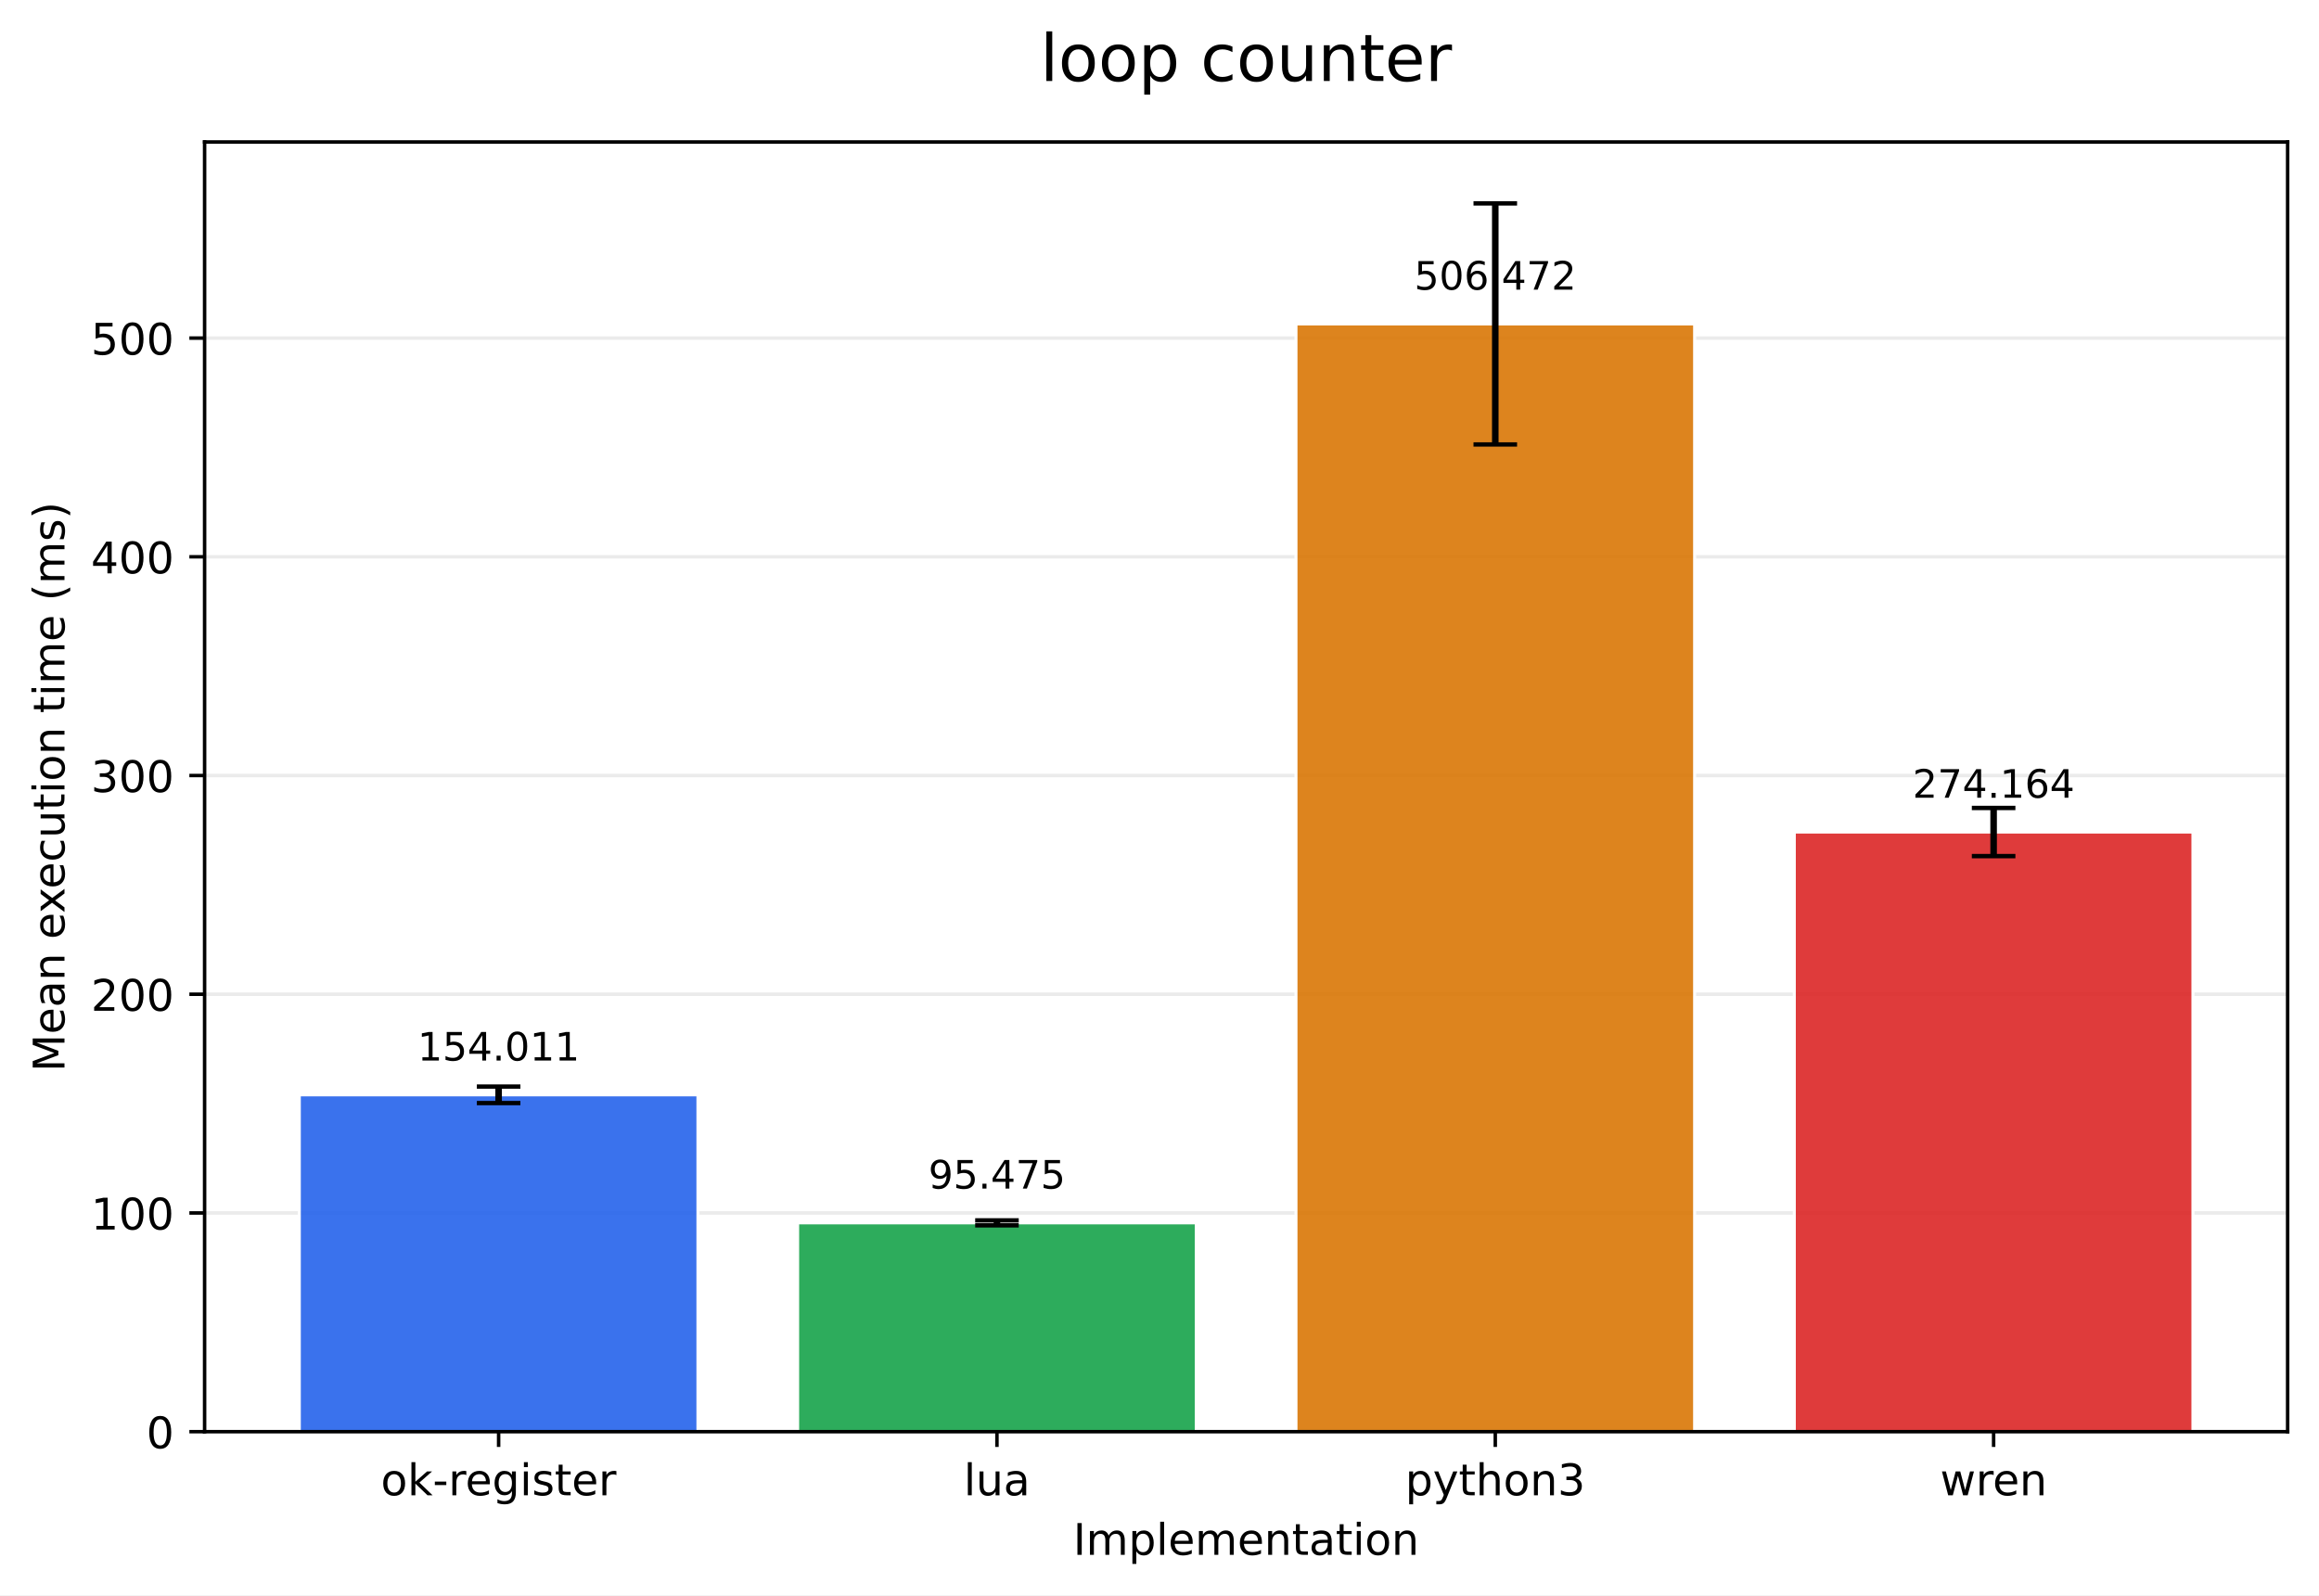
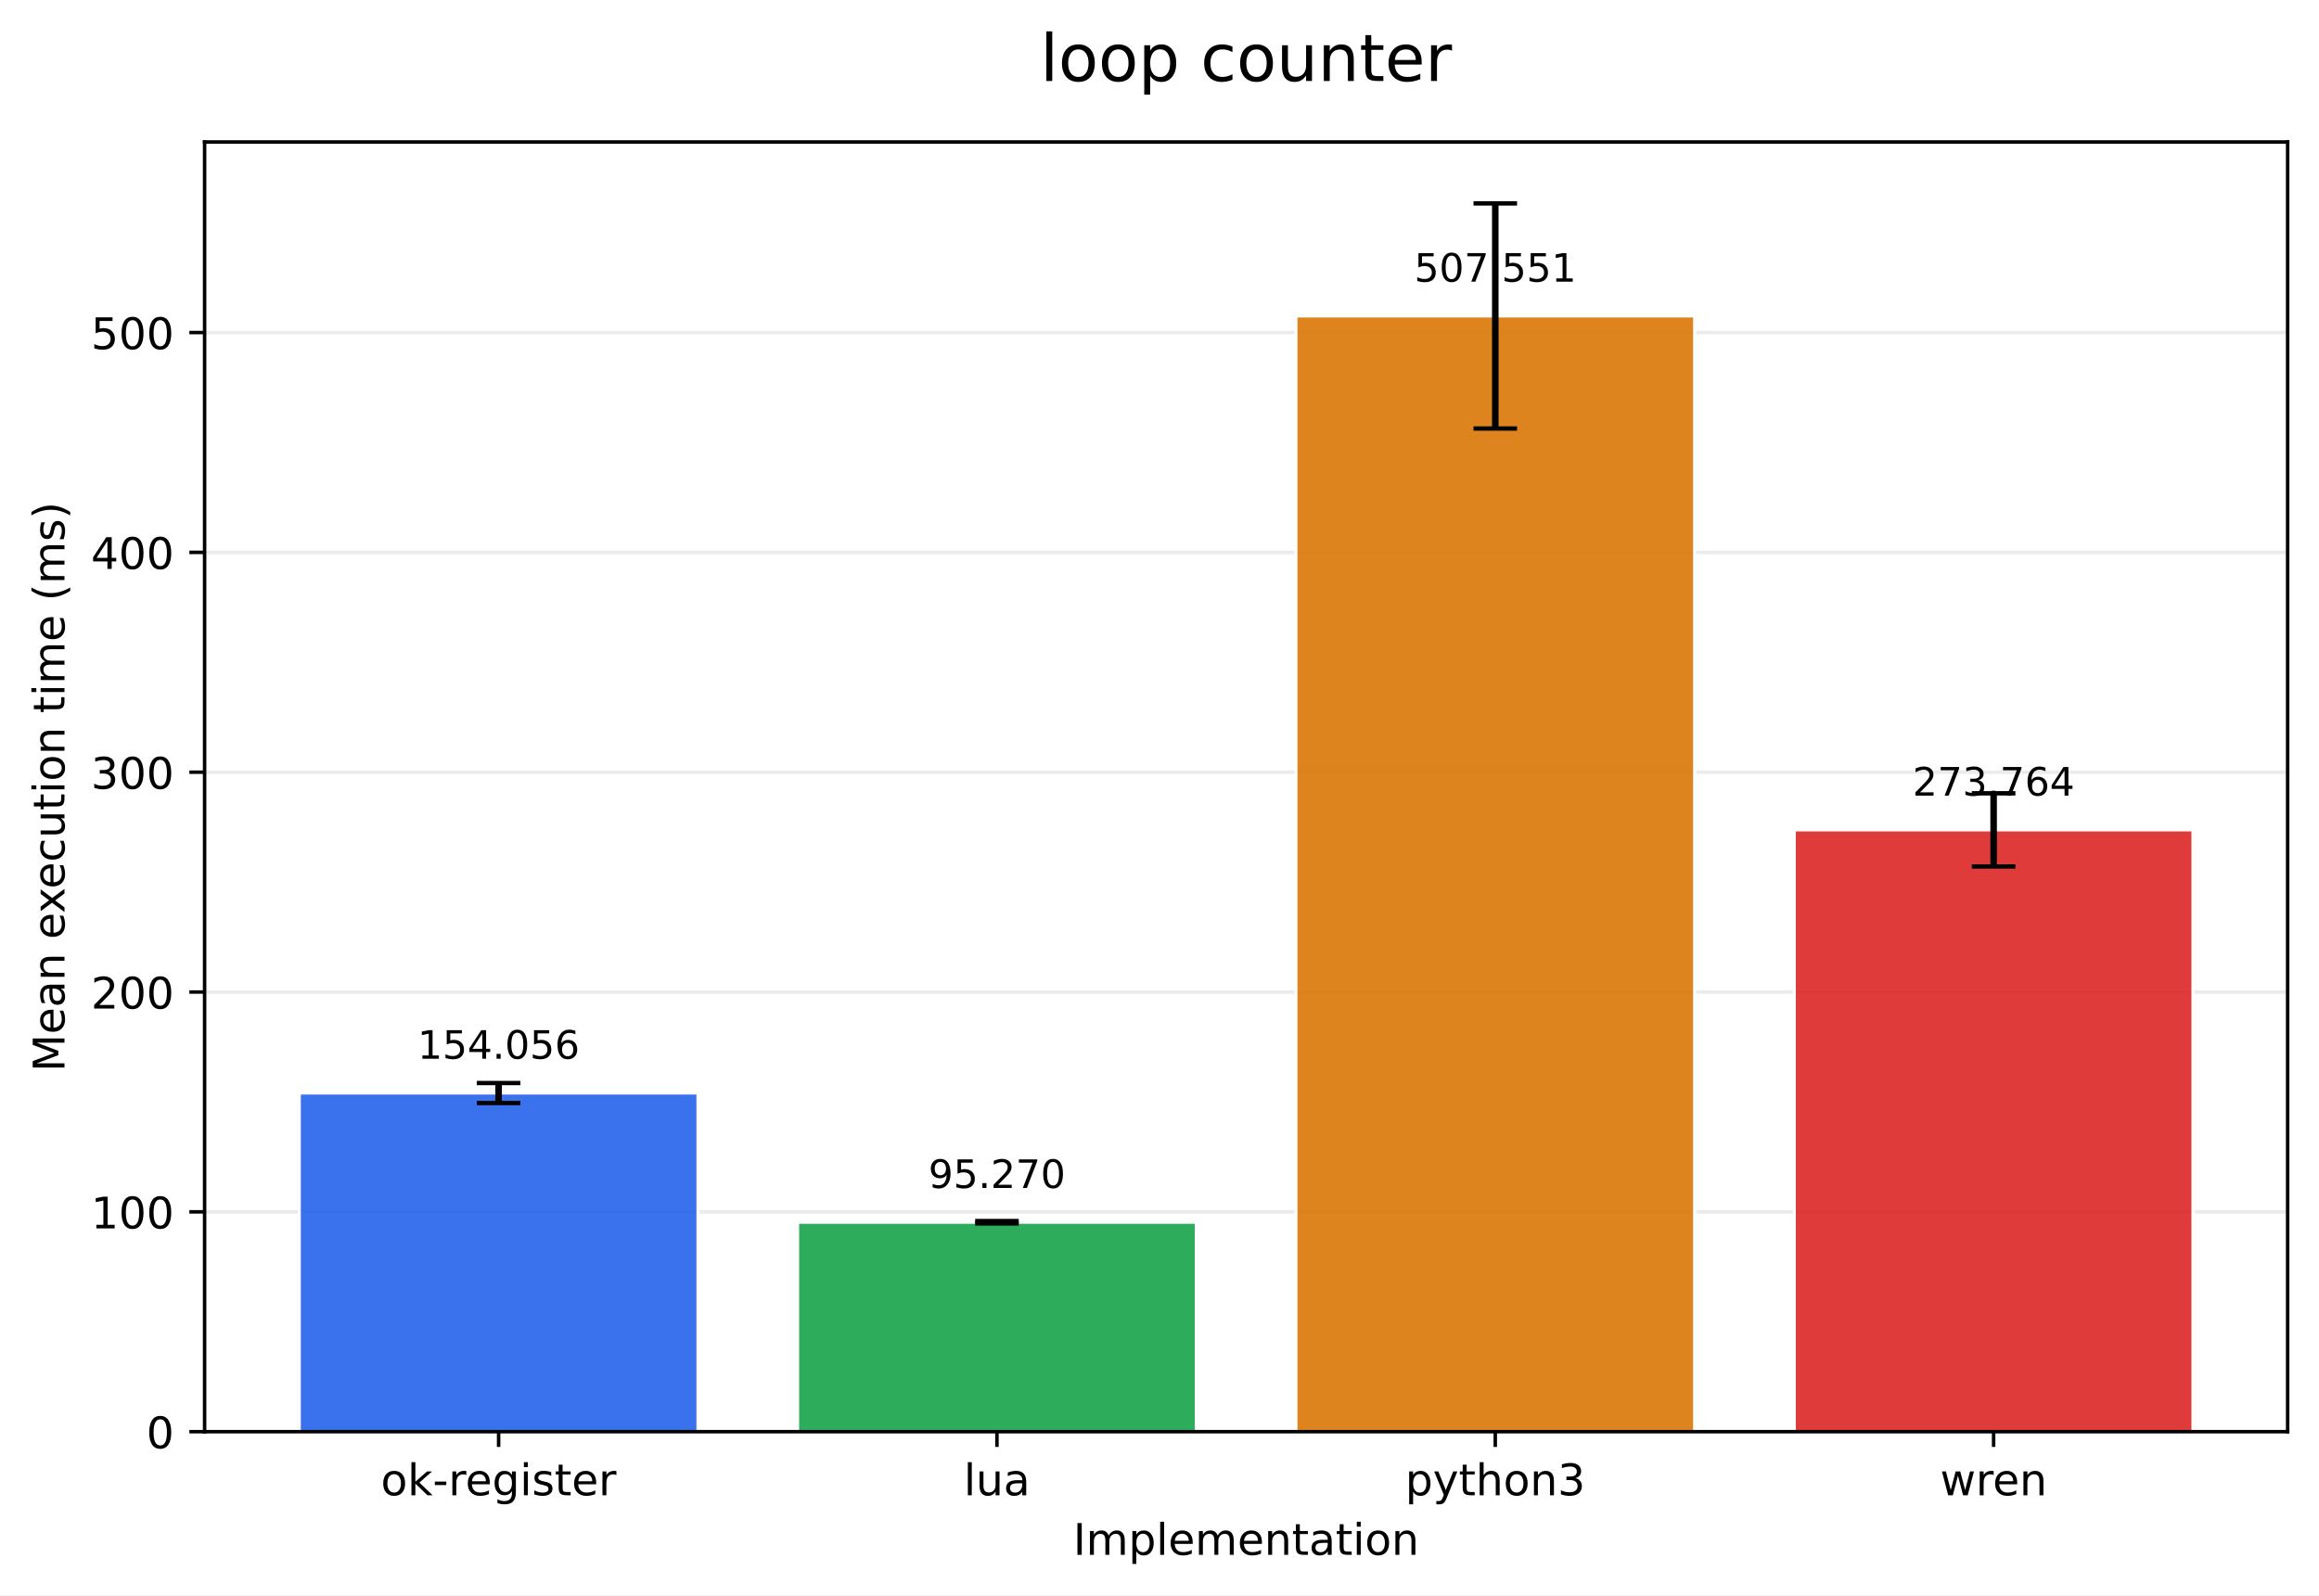
<svg xmlns="http://www.w3.org/2000/svg" xmlns:xlink="http://www.w3.org/1999/xlink" width="532.316pt" height="366.274pt" viewBox="0 0 532.316 366.274" version="1.1">
  <defs>
    <style type="text/css">*{stroke-linejoin: round; stroke-linecap: butt}</style>
  </defs>
  <g id="figure_1">
    <g id="patch_1">
      <path d="M 0 366.274  L 532.316 366.274  L 532.316 0  L 0 0  z " style="fill: #ffffff" />
    </g>
    <g id="axes_1">
      <g id="patch_2">
        <path d="M 46.966 328.718  L 525.116 328.718  L 525.116 32.598  L 46.966 32.598  z " style="fill: #ffffff" />
      </g>
      <g id="matplotlib.axis_1">
        <g id="xtick_1">
          <g id="line2d_1">
            <defs>
-               <path id="m292969c340" d="M 0 0  L 0 3.5  " style="stroke: #000000; stroke-width: 0.8" />
+               <path id="mdad1867c51" d="M 0 0  L 0 3.5  " style="stroke: #000000; stroke-width: 0.8" />
            </defs>
            <g>
-               <use xlink:href="#m292969c340" x="114.456" y="328.718" style="stroke: #000000; stroke-width: 0.8" />
+               <use xlink:href="#mdad1867c51" x="114.456" y="328.718" style="stroke: #000000; stroke-width: 0.8" />
            </g>
          </g>
          <g id="text_1">
            <g transform="translate(87.41742 343.3161) scale(0.1 -0.1)">
              <defs>
                <path id="DejaVuSans-6f" d="M 1959 3097  Q 1497 3097 1228 2736  Q 959 2375 959 1747  Q 959 1119 1226 758  Q 1494 397 1959 397  Q 2419 397 2687 759  Q 2956 1122 2956 1747  Q 2956 2369 2687 2733  Q 2419 3097 1959 3097  z M 1959 3584  Q 2709 3584 3137 3096  Q 3566 2609 3566 1747  Q 3566 888 3137 398  Q 2709 -91 1959 -91  Q 1206 -91 779 398  Q 353 888 353 1747  Q 353 2609 779 3096  Q 1206 3584 1959 3584  z " transform="scale(0.015625)" />
                <path id="DejaVuSans-6b" d="M 581 4863  L 1159 4863  L 1159 1991  L 2875 3500  L 3609 3500  L 1753 1863  L 3688 0  L 2938 0  L 1159 1709  L 1159 0  L 581 0  L 581 4863  z " transform="scale(0.015625)" />
                <path id="DejaVuSans-2d" d="M 313 2009  L 1997 2009  L 1997 1497  L 313 1497  L 313 2009  z " transform="scale(0.015625)" />
                <path id="DejaVuSans-72" d="M 2631 2963  Q 2534 3019 2420 3045  Q 2306 3072 2169 3072  Q 1681 3072 1420 2755  Q 1159 2438 1159 1844  L 1159 0  L 581 0  L 581 3500  L 1159 3500  L 1159 2956  Q 1341 3275 1631 3429  Q 1922 3584 2338 3584  Q 2397 3584 2469 3576  Q 2541 3569 2628 3553  L 2631 2963  z " transform="scale(0.015625)" />
                <path id="DejaVuSans-65" d="M 3597 1894  L 3597 1613  L 953 1613  Q 991 1019 1311 708  Q 1631 397 2203 397  Q 2534 397 2845 478  Q 3156 559 3463 722  L 3463 178  Q 3153 47 2828 -22  Q 2503 -91 2169 -91  Q 1331 -91 842 396  Q 353 884 353 1716  Q 353 2575 817 3079  Q 1281 3584 2069 3584  Q 2775 3584 3186 3129  Q 3597 2675 3597 1894  z M 3022 2063  Q 3016 2534 2758 2815  Q 2500 3097 2075 3097  Q 1594 3097 1305 2825  Q 1016 2553 972 2059  L 3022 2063  z " transform="scale(0.015625)" />
                <path id="DejaVuSans-67" d="M 2906 1791  Q 2906 2416 2648 2759  Q 2391 3103 1925 3103  Q 1463 3103 1205 2759  Q 947 2416 947 1791  Q 947 1169 1205 825  Q 1463 481 1925 481  Q 2391 481 2648 825  Q 2906 1169 2906 1791  z M 3481 434  Q 3481 -459 3084 -895  Q 2688 -1331 1869 -1331  Q 1566 -1331 1297 -1286  Q 1028 -1241 775 -1147  L 775 -588  Q 1028 -725 1275 -790  Q 1522 -856 1778 -856  Q 2344 -856 2625 -561  Q 2906 -266 2906 331  L 2906 616  Q 2728 306 2450 153  Q 2172 0 1784 0  Q 1141 0 747 490  Q 353 981 353 1791  Q 353 2603 747 3093  Q 1141 3584 1784 3584  Q 2172 3584 2450 3431  Q 2728 3278 2906 2969  L 2906 3500  L 3481 3500  L 3481 434  z " transform="scale(0.015625)" />
                <path id="DejaVuSans-69" d="M 603 3500  L 1178 3500  L 1178 0  L 603 0  L 603 3500  z M 603 4863  L 1178 4863  L 1178 4134  L 603 4134  L 603 4863  z " transform="scale(0.015625)" />
                <path id="DejaVuSans-73" d="M 2834 3397  L 2834 2853  Q 2591 2978 2328 3040  Q 2066 3103 1784 3103  Q 1356 3103 1142 2972  Q 928 2841 928 2578  Q 928 2378 1081 2264  Q 1234 2150 1697 2047  L 1894 2003  Q 2506 1872 2764 1633  Q 3022 1394 3022 966  Q 3022 478 2636 193  Q 2250 -91 1575 -91  Q 1294 -91 989 -36  Q 684 19 347 128  L 347 722  Q 666 556 975 473  Q 1284 391 1588 391  Q 1994 391 2212 530  Q 2431 669 2431 922  Q 2431 1156 2273 1281  Q 2116 1406 1581 1522  L 1381 1569  Q 847 1681 609 1914  Q 372 2147 372 2553  Q 372 3047 722 3315  Q 1072 3584 1716 3584  Q 2034 3584 2315 3537  Q 2597 3491 2834 3397  z " transform="scale(0.015625)" />
                <path id="DejaVuSans-74" d="M 1172 4494  L 1172 3500  L 2356 3500  L 2356 3053  L 1172 3053  L 1172 1153  Q 1172 725 1289 603  Q 1406 481 1766 481  L 2356 481  L 2356 0  L 1766 0  Q 1100 0 847 248  Q 594 497 594 1153  L 594 3053  L 172 3053  L 172 3500  L 594 3500  L 594 4494  L 1172 4494  z " transform="scale(0.015625)" />
              </defs>
              <use xlink:href="#DejaVuSans-6f" />
              <use xlink:href="#DejaVuSans-6b" transform="translate(61.18164 0)" />
              <use xlink:href="#DejaVuSans-2d" transform="translate(119.0918 0)" />
              <use xlink:href="#DejaVuSans-72" transform="translate(155.1758 0)" />
              <use xlink:href="#DejaVuSans-65" transform="translate(194.0391 0)" />
              <use xlink:href="#DejaVuSans-67" transform="translate(255.5625 0)" />
              <use xlink:href="#DejaVuSans-69" transform="translate(319.0391 0)" />
              <use xlink:href="#DejaVuSans-73" transform="translate(346.8223 0)" />
              <use xlink:href="#DejaVuSans-74" transform="translate(398.9219 0)" />
              <use xlink:href="#DejaVuSans-65" transform="translate(438.1309 0)" />
              <use xlink:href="#DejaVuSans-72" transform="translate(499.6543 0)" />
            </g>
          </g>
        </g>
        <g id="xtick_2">
          <g id="line2d_2">
            <g>
-               <use xlink:href="#m292969c340" x="228.846" y="328.718" style="stroke: #000000; stroke-width: 0.8" />
+               <use xlink:href="#mdad1867c51" x="228.846" y="328.718" style="stroke: #000000; stroke-width: 0.8" />
            </g>
          </g>
          <g id="text_2">
            <g transform="translate(221.2238 343.3161) scale(0.1 -0.1)">
              <defs>
                <path id="DejaVuSans-6c" d="M 603 4863  L 1178 4863  L 1178 0  L 603 0  L 603 4863  z " transform="scale(0.015625)" />
                <path id="DejaVuSans-75" d="M 544 1381  L 544 3500  L 1119 3500  L 1119 1403  Q 1119 906 1312 657  Q 1506 409 1894 409  Q 2359 409 2629 706  Q 2900 1003 2900 1516  L 2900 3500  L 3475 3500  L 3475 0  L 2900 0  L 2900 538  Q 2691 219 2414 64  Q 2138 -91 1772 -91  Q 1169 -91 856 284  Q 544 659 544 1381  z M 1991 3584  L 1991 3584  z " transform="scale(0.015625)" />
                <path id="DejaVuSans-61" d="M 2194 1759  Q 1497 1759 1228 1600  Q 959 1441 959 1056  Q 959 750 1161 570  Q 1363 391 1709 391  Q 2188 391 2477 730  Q 2766 1069 2766 1631  L 2766 1759  L 2194 1759  z M 3341 1997  L 3341 0  L 2766 0  L 2766 531  Q 2569 213 2275 61  Q 1981 -91 1556 -91  Q 1019 -91 701 211  Q 384 513 384 1019  Q 384 1609 779 1909  Q 1175 2209 1959 2209  L 2766 2209  L 2766 2266  Q 2766 2663 2505 2880  Q 2244 3097 1772 3097  Q 1472 3097 1187 3025  Q 903 2953 641 2809  L 641 3341  Q 956 3463 1253 3523  Q 1550 3584 1831 3584  Q 2591 3584 2966 3190  Q 3341 2797 3341 1997  z " transform="scale(0.015625)" />
              </defs>
              <use xlink:href="#DejaVuSans-6c" />
              <use xlink:href="#DejaVuSans-75" transform="translate(27.7832 0)" />
              <use xlink:href="#DejaVuSans-61" transform="translate(91.16211 0)" />
            </g>
          </g>
        </g>
        <g id="xtick_3">
          <g id="line2d_3">
            <g>
-               <use xlink:href="#m292969c340" x="343.236" y="328.718" style="stroke: #000000; stroke-width: 0.8" />
+               <use xlink:href="#mdad1867c51" x="343.236" y="328.718" style="stroke: #000000; stroke-width: 0.8" />
            </g>
          </g>
          <g id="text_3">
            <g transform="translate(322.5637 343.3161) scale(0.1 -0.1)">
              <defs>
                <path id="DejaVuSans-70" d="M 1159 525  L 1159 -1331  L 581 -1331  L 581 3500  L 1159 3500  L 1159 2969  Q 1341 3281 1617 3432  Q 1894 3584 2278 3584  Q 2916 3584 3314 3078  Q 3713 2572 3713 1747  Q 3713 922 3314 415  Q 2916 -91 2278 -91  Q 1894 -91 1617 61  Q 1341 213 1159 525  z M 3116 1747  Q 3116 2381 2855 2742  Q 2594 3103 2138 3103  Q 1681 3103 1420 2742  Q 1159 2381 1159 1747  Q 1159 1113 1420 752  Q 1681 391 2138 391  Q 2594 391 2855 752  Q 3116 1113 3116 1747  z " transform="scale(0.015625)" />
                <path id="DejaVuSans-79" d="M 2059 -325  Q 1816 -950 1584 -1140  Q 1353 -1331 966 -1331  L 506 -1331  L 506 -850  L 844 -850  Q 1081 -850 1212 -737  Q 1344 -625 1503 -206  L 1606 56  L 191 3500  L 800 3500  L 1894 763  L 2988 3500  L 3597 3500  L 2059 -325  z " transform="scale(0.015625)" />
                <path id="DejaVuSans-68" d="M 3513 2113  L 3513 0  L 2938 0  L 2938 2094  Q 2938 2591 2744 2837  Q 2550 3084 2163 3084  Q 1697 3084 1428 2787  Q 1159 2491 1159 1978  L 1159 0  L 581 0  L 581 4863  L 1159 4863  L 1159 2956  Q 1366 3272 1645 3428  Q 1925 3584 2291 3584  Q 2894 3584 3203 3211  Q 3513 2838 3513 2113  z " transform="scale(0.015625)" />
                <path id="DejaVuSans-6e" d="M 3513 2113  L 3513 0  L 2938 0  L 2938 2094  Q 2938 2591 2744 2837  Q 2550 3084 2163 3084  Q 1697 3084 1428 2787  Q 1159 2491 1159 1978  L 1159 0  L 581 0  L 581 3500  L 1159 3500  L 1159 2956  Q 1366 3272 1645 3428  Q 1925 3584 2291 3584  Q 2894 3584 3203 3211  Q 3513 2838 3513 2113  z " transform="scale(0.015625)" />
                <path id="DejaVuSans-33" d="M 2597 2516  Q 3050 2419 3304 2112  Q 3559 1806 3559 1356  Q 3559 666 3084 287  Q 2609 -91 1734 -91  Q 1441 -91 1130 -33  Q 819 25 488 141  L 488 750  Q 750 597 1062 519  Q 1375 441 1716 441  Q 2309 441 2620 675  Q 2931 909 2931 1356  Q 2931 1769 2642 2001  Q 2353 2234 1838 2234  L 1294 2234  L 1294 2753  L 1863 2753  Q 2328 2753 2575 2939  Q 2822 3125 2822 3475  Q 2822 3834 2567 4026  Q 2313 4219 1838 4219  Q 1578 4219 1281 4162  Q 984 4106 628 3988  L 628 4550  Q 988 4650 1302 4700  Q 1616 4750 1894 4750  Q 2613 4750 3031 4423  Q 3450 4097 3450 3541  Q 3450 3153 3228 2886  Q 3006 2619 2597 2516  z " transform="scale(0.015625)" />
              </defs>
              <use xlink:href="#DejaVuSans-70" />
              <use xlink:href="#DejaVuSans-79" transform="translate(63.47656 0)" />
              <use xlink:href="#DejaVuSans-74" transform="translate(122.6562 0)" />
              <use xlink:href="#DejaVuSans-68" transform="translate(161.8652 0)" />
              <use xlink:href="#DejaVuSans-6f" transform="translate(225.2441 0)" />
              <use xlink:href="#DejaVuSans-6e" transform="translate(286.4258 0)" />
              <use xlink:href="#DejaVuSans-33" transform="translate(349.8047 0)" />
            </g>
          </g>
        </g>
        <g id="xtick_4">
          <g id="line2d_4">
            <g>
-               <use xlink:href="#m292969c340" x="457.626" y="328.718" style="stroke: #000000; stroke-width: 0.8" />
+               <use xlink:href="#mdad1867c51" x="457.626" y="328.718" style="stroke: #000000; stroke-width: 0.8" />
            </g>
          </g>
          <g id="text_4">
            <g transform="translate(445.3482 343.3161) scale(0.1 -0.1)">
              <defs>
                <path id="DejaVuSans-77" d="M 269 3500  L 844 3500  L 1563 769  L 2278 3500  L 2956 3500  L 3675 769  L 4391 3500  L 4966 3500  L 4050 0  L 3372 0  L 2619 2869  L 1863 0  L 1184 0  L 269 3500  z " transform="scale(0.015625)" />
              </defs>
              <use xlink:href="#DejaVuSans-77" />
              <use xlink:href="#DejaVuSans-72" transform="translate(81.78711 0)" />
              <use xlink:href="#DejaVuSans-65" transform="translate(120.6504 0)" />
              <use xlink:href="#DejaVuSans-6e" transform="translate(182.1738 0)" />
            </g>
          </g>
        </g>
        <g id="text_5">
          <g transform="translate(246.3383 356.9942) scale(0.1 -0.1)">
            <defs>
              <path id="DejaVuSans-49" d="M 628 4666  L 1259 4666  L 1259 0  L 628 0  L 628 4666  z " transform="scale(0.015625)" />
              <path id="DejaVuSans-6d" d="M 3328 2828  Q 3544 3216 3844 3400  Q 4144 3584 4550 3584  Q 5097 3584 5394 3201  Q 5691 2819 5691 2113  L 5691 0  L 5113 0  L 5113 2094  Q 5113 2597 4934 2840  Q 4756 3084 4391 3084  Q 3944 3084 3684 2787  Q 3425 2491 3425 1978  L 3425 0  L 2847 0  L 2847 2094  Q 2847 2600 2669 2842  Q 2491 3084 2119 3084  Q 1678 3084 1418 2786  Q 1159 2488 1159 1978  L 1159 0  L 581 0  L 581 3500  L 1159 3500  L 1159 2956  Q 1356 3278 1631 3431  Q 1906 3584 2284 3584  Q 2666 3584 2933 3390  Q 3200 3197 3328 2828  z " transform="scale(0.015625)" />
            </defs>
            <use xlink:href="#DejaVuSans-49" />
            <use xlink:href="#DejaVuSans-6d" transform="translate(29.49219 0)" />
            <use xlink:href="#DejaVuSans-70" transform="translate(126.9043 0)" />
            <use xlink:href="#DejaVuSans-6c" transform="translate(190.3809 0)" />
            <use xlink:href="#DejaVuSans-65" transform="translate(218.1641 0)" />
            <use xlink:href="#DejaVuSans-6d" transform="translate(279.6875 0)" />
            <use xlink:href="#DejaVuSans-65" transform="translate(377.0996 0)" />
            <use xlink:href="#DejaVuSans-6e" transform="translate(438.623 0)" />
            <use xlink:href="#DejaVuSans-74" transform="translate(502.002 0)" />
            <use xlink:href="#DejaVuSans-61" transform="translate(541.2109 0)" />
            <use xlink:href="#DejaVuSans-74" transform="translate(602.4902 0)" />
            <use xlink:href="#DejaVuSans-69" transform="translate(641.6992 0)" />
            <use xlink:href="#DejaVuSans-6f" transform="translate(669.4824 0)" />
            <use xlink:href="#DejaVuSans-6e" transform="translate(730.6641 0)" />
          </g>
        </g>
      </g>
      <g id="matplotlib.axis_2">
        <g id="ytick_1">
          <g id="line2d_5">
-             <path d="M 46.966 328.718  L 525.116 328.718  " clip-path="url(#p16bc2c7811)" style="fill: none; stroke: #b0b0b0; stroke-opacity: 0.25; stroke-width: 0.8; stroke-linecap: square" />
+             <path d="M 46.966 328.718  L 525.116 328.718  " clip-path="url(#p3874d3c949)" style="fill: none; stroke: #b0b0b0; stroke-opacity: 0.25; stroke-width: 0.8; stroke-linecap: square" />
          </g>
          <g id="line2d_6">
            <defs>
-               <path id="m7fc8eab0a3" d="M 0 0  L -3.5 0  " style="stroke: #000000; stroke-width: 0.8" />
+               <path id="mc7ba1e5931" d="M 0 0  L -3.5 0  " style="stroke: #000000; stroke-width: 0.8" />
            </defs>
            <g>
-               <use xlink:href="#m7fc8eab0a3" x="46.966" y="328.718" style="stroke: #000000; stroke-width: 0.8" />
+               <use xlink:href="#mc7ba1e5931" x="46.966" y="328.718" style="stroke: #000000; stroke-width: 0.8" />
            </g>
          </g>
          <g id="text_6">
            <g transform="translate(33.60312 332.5169) scale(0.1 -0.1)">
              <defs>
                <path id="DejaVuSans-30" d="M 2034 4250  Q 1547 4250 1301 3770  Q 1056 3291 1056 2328  Q 1056 1369 1301 889  Q 1547 409 2034 409  Q 2525 409 2770 889  Q 3016 1369 3016 2328  Q 3016 3291 2770 3770  Q 2525 4250 2034 4250  z M 2034 4750  Q 2819 4750 3233 4129  Q 3647 3509 3647 2328  Q 3647 1150 3233 529  Q 2819 -91 2034 -91  Q 1250 -91 836 529  Q 422 1150 422 2328  Q 422 3509 836 4129  Q 1250 4750 2034 4750  z " transform="scale(0.015625)" />
              </defs>
              <use xlink:href="#DejaVuSans-30" />
            </g>
          </g>
        </g>
        <g id="ytick_2">
          <g id="line2d_7">
-             <path d="M 46.966 278.499  L 525.116 278.499  " clip-path="url(#p16bc2c7811)" style="fill: none; stroke: #b0b0b0; stroke-opacity: 0.25; stroke-width: 0.8; stroke-linecap: square" />
+             <path d="M 46.966 278.245  L 525.116 278.245  " clip-path="url(#p3874d3c949)" style="fill: none; stroke: #b0b0b0; stroke-opacity: 0.25; stroke-width: 0.8; stroke-linecap: square" />
          </g>
          <g id="line2d_8">
            <g>
-               <use xlink:href="#m7fc8eab0a3" x="46.966" y="278.499" style="stroke: #000000; stroke-width: 0.8" />
+               <use xlink:href="#mc7ba1e5931" x="46.966" y="278.245" style="stroke: #000000; stroke-width: 0.8" />
            </g>
          </g>
          <g id="text_7">
-             <g transform="translate(20.87813 282.2981) scale(0.1 -0.1)">
+             <g transform="translate(20.87813 282.0443) scale(0.1 -0.1)">
              <defs>
                <path id="DejaVuSans-31" d="M 794 531  L 1825 531  L 1825 4091  L 703 3866  L 703 4441  L 1819 4666  L 2450 4666  L 2450 531  L 3481 531  L 3481 0  L 794 0  L 794 531  z " transform="scale(0.015625)" />
              </defs>
              <use xlink:href="#DejaVuSans-31" />
              <use xlink:href="#DejaVuSans-30" transform="translate(63.62305 0)" />
              <use xlink:href="#DejaVuSans-30" transform="translate(127.2461 0)" />
            </g>
          </g>
        </g>
        <g id="ytick_3">
          <g id="line2d_9">
-             <path d="M 46.966 228.28  L 525.116 228.28  " clip-path="url(#p16bc2c7811)" style="fill: none; stroke: #b0b0b0; stroke-opacity: 0.25; stroke-width: 0.8; stroke-linecap: square" />
+             <path d="M 46.966 227.773  L 525.116 227.773  " clip-path="url(#p3874d3c949)" style="fill: none; stroke: #b0b0b0; stroke-opacity: 0.25; stroke-width: 0.8; stroke-linecap: square" />
          </g>
          <g id="line2d_10">
            <g>
-               <use xlink:href="#m7fc8eab0a3" x="46.966" y="228.28" style="stroke: #000000; stroke-width: 0.8" />
+               <use xlink:href="#mc7ba1e5931" x="46.966" y="227.773" style="stroke: #000000; stroke-width: 0.8" />
            </g>
          </g>
          <g id="text_8">
-             <g transform="translate(20.87813 232.0794) scale(0.1 -0.1)">
+             <g transform="translate(20.87813 231.5718) scale(0.1 -0.1)">
              <defs>
                <path id="DejaVuSans-32" d="M 1228 531  L 3431 531  L 3431 0  L 469 0  L 469 531  Q 828 903 1448 1529  Q 2069 2156 2228 2338  Q 2531 2678 2651 2914  Q 2772 3150 2772 3378  Q 2772 3750 2511 3984  Q 2250 4219 1831 4219  Q 1534 4219 1204 4116  Q 875 4013 500 3803  L 500 4441  Q 881 4594 1212 4672  Q 1544 4750 1819 4750  Q 2544 4750 2975 4387  Q 3406 4025 3406 3419  Q 3406 3131 3298 2873  Q 3191 2616 2906 2266  Q 2828 2175 2409 1742  Q 1991 1309 1228 531  z " transform="scale(0.015625)" />
              </defs>
              <use xlink:href="#DejaVuSans-32" />
              <use xlink:href="#DejaVuSans-30" transform="translate(63.62305 0)" />
              <use xlink:href="#DejaVuSans-30" transform="translate(127.2461 0)" />
            </g>
          </g>
        </g>
        <g id="ytick_4">
          <g id="line2d_11">
-             <path d="M 46.966 178.061  L 525.116 178.061  " clip-path="url(#p16bc2c7811)" style="fill: none; stroke: #b0b0b0; stroke-opacity: 0.25; stroke-width: 0.8; stroke-linecap: square" />
+             <path d="M 46.966 177.3  L 525.116 177.3  " clip-path="url(#p3874d3c949)" style="fill: none; stroke: #b0b0b0; stroke-opacity: 0.25; stroke-width: 0.8; stroke-linecap: square" />
          </g>
          <g id="line2d_12">
            <g>
-               <use xlink:href="#m7fc8eab0a3" x="46.966" y="178.061" style="stroke: #000000; stroke-width: 0.8" />
+               <use xlink:href="#mc7ba1e5931" x="46.966" y="177.3" style="stroke: #000000; stroke-width: 0.8" />
            </g>
          </g>
          <g id="text_9">
-             <g transform="translate(20.87813 181.8606) scale(0.1 -0.1)">
+             <g transform="translate(20.87813 181.0993) scale(0.1 -0.1)">
              <use xlink:href="#DejaVuSans-33" />
              <use xlink:href="#DejaVuSans-30" transform="translate(63.62305 0)" />
              <use xlink:href="#DejaVuSans-30" transform="translate(127.2461 0)" />
            </g>
          </g>
        </g>
        <g id="ytick_5">
          <g id="line2d_13">
-             <path d="M 46.966 127.843  L 525.116 127.843  " clip-path="url(#p16bc2c7811)" style="fill: none; stroke: #b0b0b0; stroke-opacity: 0.25; stroke-width: 0.8; stroke-linecap: square" />
+             <path d="M 46.966 126.828  L 525.116 126.828  " clip-path="url(#p3874d3c949)" style="fill: none; stroke: #b0b0b0; stroke-opacity: 0.25; stroke-width: 0.8; stroke-linecap: square" />
          </g>
          <g id="line2d_14">
            <g>
-               <use xlink:href="#m7fc8eab0a3" x="46.966" y="127.843" style="stroke: #000000; stroke-width: 0.8" />
+               <use xlink:href="#mc7ba1e5931" x="46.966" y="126.828" style="stroke: #000000; stroke-width: 0.8" />
            </g>
          </g>
          <g id="text_10">
-             <g transform="translate(20.87813 131.6419) scale(0.1 -0.1)">
+             <g transform="translate(20.87813 130.6268) scale(0.1 -0.1)">
              <defs>
                <path id="DejaVuSans-34" d="M 2419 4116  L 825 1625  L 2419 1625  L 2419 4116  z M 2253 4666  L 3047 4666  L 3047 1625  L 3713 1625  L 3713 1100  L 3047 1100  L 3047 0  L 2419 0  L 2419 1100  L 313 1100  L 313 1709  L 2253 4666  z " transform="scale(0.015625)" />
              </defs>
              <use xlink:href="#DejaVuSans-34" />
              <use xlink:href="#DejaVuSans-30" transform="translate(63.62305 0)" />
              <use xlink:href="#DejaVuSans-30" transform="translate(127.2461 0)" />
            </g>
          </g>
        </g>
        <g id="ytick_6">
          <g id="line2d_15">
-             <path d="M 46.966 77.624  L 525.116 77.624  " clip-path="url(#p16bc2c7811)" style="fill: none; stroke: #b0b0b0; stroke-opacity: 0.25; stroke-width: 0.8; stroke-linecap: square" />
+             <path d="M 46.966 76.355  L 525.116 76.355  " clip-path="url(#p3874d3c949)" style="fill: none; stroke: #b0b0b0; stroke-opacity: 0.25; stroke-width: 0.8; stroke-linecap: square" />
          </g>
          <g id="line2d_16">
            <g>
-               <use xlink:href="#m7fc8eab0a3" x="46.966" y="77.624" style="stroke: #000000; stroke-width: 0.8" />
+               <use xlink:href="#mc7ba1e5931" x="46.966" y="76.355" style="stroke: #000000; stroke-width: 0.8" />
            </g>
          </g>
          <g id="text_11">
-             <g transform="translate(20.87813 81.42315) scale(0.1 -0.1)">
+             <g transform="translate(20.87813 80.15422) scale(0.1 -0.1)">
              <defs>
                <path id="DejaVuSans-35" d="M 691 4666  L 3169 4666  L 3169 4134  L 1269 4134  L 1269 2991  Q 1406 3038 1543 3061  Q 1681 3084 1819 3084  Q 2600 3084 3056 2656  Q 3513 2228 3513 1497  Q 3513 744 3044 326  Q 2575 -91 1722 -91  Q 1428 -91 1123 -41  Q 819 9 494 109  L 494 744  Q 775 591 1075 516  Q 1375 441 1709 441  Q 2250 441 2565 725  Q 2881 1009 2881 1497  Q 2881 1984 2565 2268  Q 2250 2553 1709 2553  Q 1456 2553 1204 2497  Q 953 2441 691 2322  L 691 4666  z " transform="scale(0.015625)" />
              </defs>
              <use xlink:href="#DejaVuSans-35" />
              <use xlink:href="#DejaVuSans-30" transform="translate(63.62305 0)" />
              <use xlink:href="#DejaVuSans-30" transform="translate(127.2461 0)" />
            </g>
          </g>
        </g>
        <g id="text_12">
          <g transform="translate(14.79844 246.085) rotate(-90) scale(0.1 -0.1)">
            <defs>
              <path id="DejaVuSans-4d" d="M 628 4666  L 1569 4666  L 2759 1491  L 3956 4666  L 4897 4666  L 4897 0  L 4281 0  L 4281 4097  L 3078 897  L 2444 897  L 1241 4097  L 1241 0  L 628 0  L 628 4666  z " transform="scale(0.015625)" />
              <path id="DejaVuSans-20" transform="scale(0.015625)" />
              <path id="DejaVuSans-78" d="M 3513 3500  L 2247 1797  L 3578 0  L 2900 0  L 1881 1375  L 863 0  L 184 0  L 1544 1831  L 300 3500  L 978 3500  L 1906 2253  L 2834 3500  L 3513 3500  z " transform="scale(0.015625)" />
              <path id="DejaVuSans-63" d="M 3122 3366  L 3122 2828  Q 2878 2963 2633 3030  Q 2388 3097 2138 3097  Q 1578 3097 1268 2742  Q 959 2388 959 1747  Q 959 1106 1268 751  Q 1578 397 2138 397  Q 2388 397 2633 464  Q 2878 531 3122 666  L 3122 134  Q 2881 22 2623 -34  Q 2366 -91 2075 -91  Q 1284 -91 818 406  Q 353 903 353 1747  Q 353 2603 823 3093  Q 1294 3584 2113 3584  Q 2378 3584 2631 3529  Q 2884 3475 3122 3366  z " transform="scale(0.015625)" />
              <path id="DejaVuSans-28" d="M 1984 4856  Q 1566 4138 1362 3434  Q 1159 2731 1159 2009  Q 1159 1288 1364 580  Q 1569 -128 1984 -844  L 1484 -844  Q 1016 -109 783 600  Q 550 1309 550 2009  Q 550 2706 781 3412  Q 1013 4119 1484 4856  L 1984 4856  z " transform="scale(0.015625)" />
              <path id="DejaVuSans-29" d="M 513 4856  L 1013 4856  Q 1481 4119 1714 3412  Q 1947 2706 1947 2009  Q 1947 1309 1714 600  Q 1481 -109 1013 -844  L 513 -844  Q 928 -128 1133 580  Q 1338 1288 1338 2009  Q 1338 2731 1133 3434  Q 928 4138 513 4856  z " transform="scale(0.015625)" />
            </defs>
            <use xlink:href="#DejaVuSans-4d" />
            <use xlink:href="#DejaVuSans-65" transform="translate(86.2793 0)" />
            <use xlink:href="#DejaVuSans-61" transform="translate(147.8027 0)" />
            <use xlink:href="#DejaVuSans-6e" transform="translate(209.082 0)" />
            <use xlink:href="#DejaVuSans-20" transform="translate(272.4609 0)" />
            <use xlink:href="#DejaVuSans-65" transform="translate(304.248 0)" />
            <use xlink:href="#DejaVuSans-78" transform="translate(364.0215 0)" />
            <use xlink:href="#DejaVuSans-65" transform="translate(420.0762 0)" />
            <use xlink:href="#DejaVuSans-63" transform="translate(481.5996 0)" />
            <use xlink:href="#DejaVuSans-75" transform="translate(536.5801 0)" />
            <use xlink:href="#DejaVuSans-74" transform="translate(599.959 0)" />
            <use xlink:href="#DejaVuSans-69" transform="translate(639.168 0)" />
            <use xlink:href="#DejaVuSans-6f" transform="translate(666.9512 0)" />
            <use xlink:href="#DejaVuSans-6e" transform="translate(728.1328 0)" />
            <use xlink:href="#DejaVuSans-20" transform="translate(791.5117 0)" />
            <use xlink:href="#DejaVuSans-74" transform="translate(823.2988 0)" />
            <use xlink:href="#DejaVuSans-69" transform="translate(862.5078 0)" />
            <use xlink:href="#DejaVuSans-6d" transform="translate(890.291 0)" />
            <use xlink:href="#DejaVuSans-65" transform="translate(987.7031 0)" />
            <use xlink:href="#DejaVuSans-20" transform="translate(1049.227 0)" />
            <use xlink:href="#DejaVuSans-28" transform="translate(1081.014 0)" />
            <use xlink:href="#DejaVuSans-6d" transform="translate(1120.027 0)" />
            <use xlink:href="#DejaVuSans-73" transform="translate(1217.439 0)" />
            <use xlink:href="#DejaVuSans-29" transform="translate(1269.539 0)" />
          </g>
        </g>
      </g>
      <g id="patch_3">
-         <path d="M 68.7 328.718  L 160.212 328.718  L 160.212 251.375  L 68.7 251.375  z " clip-path="url(#p16bc2c7811)" style="fill: #2563eb; opacity: 0.9; stroke: #ffffff; stroke-width: 0.7; stroke-linejoin: miter" />
+         <path d="M 68.7 328.718  L 160.212 328.718  L 160.212 250.961  L 68.7 250.961  z " clip-path="url(#p3874d3c949)" style="fill: #2563eb; opacity: 0.9; stroke: #ffffff; stroke-width: 0.7; stroke-linejoin: miter" />
      </g>
      <g id="patch_4">
-         <path d="M 183.09 328.718  L 274.602 328.718  L 274.602 280.771  L 183.09 280.771  z " clip-path="url(#p16bc2c7811)" style="fill: #16a34a; opacity: 0.9; stroke: #ffffff; stroke-width: 0.7; stroke-linejoin: miter" />
+         <path d="M 183.09 328.718  L 274.602 328.718  L 274.602 280.633  L 183.09 280.633  z " clip-path="url(#p3874d3c949)" style="fill: #16a34a; opacity: 0.9; stroke: #ffffff; stroke-width: 0.7; stroke-linejoin: miter" />
      </g>
      <g id="patch_5">
-         <path d="M 297.48 328.718  L 388.992 328.718  L 388.992 74.374  L 297.48 74.374  z " clip-path="url(#p16bc2c7811)" style="fill: #d97706; opacity: 0.9; stroke: #ffffff; stroke-width: 0.7; stroke-linejoin: miter" />
+         <path d="M 297.48 328.718  L 388.992 328.718  L 388.992 72.544  L 297.48 72.544  z " clip-path="url(#p3874d3c949)" style="fill: #d97706; opacity: 0.9; stroke: #ffffff; stroke-width: 0.7; stroke-linejoin: miter" />
      </g>
      <g id="patch_6">
-         <path d="M 411.87 328.718  L 503.382 328.718  L 503.382 191.036  L 411.87 191.036  z " clip-path="url(#p16bc2c7811)" style="fill: #dc2626; opacity: 0.9; stroke: #ffffff; stroke-width: 0.7; stroke-linejoin: miter" />
+         <path d="M 411.87 328.718  L 503.382 328.718  L 503.382 190.542  L 411.87 190.542  z " clip-path="url(#p3874d3c949)" style="fill: #dc2626; opacity: 0.9; stroke: #ffffff; stroke-width: 0.7; stroke-linejoin: miter" />
      </g>
      <g id="LineCollection_1">
-         <path d="M 114.456 253.271  L 114.456 249.48  " clip-path="url(#p16bc2c7811)" style="fill: none; stroke: #000000; stroke-width: 1.5" />
-         <path d="M 228.846 281.342  L 228.846 280.2  " clip-path="url(#p16bc2c7811)" style="fill: none; stroke: #000000; stroke-width: 1.5" />
-         <path d="M 343.236 102.049  L 343.236 46.699  " clip-path="url(#p16bc2c7811)" style="fill: none; stroke: #000000; stroke-width: 1.5" />
-         <path d="M 457.626 196.566  L 457.626 185.506  " clip-path="url(#p16bc2c7811)" style="fill: none; stroke: #000000; stroke-width: 1.5" />
+         <path d="M 114.456 253.253  L 114.456 248.67  " clip-path="url(#p3874d3c949)" style="fill: none; stroke: #000000; stroke-width: 1.5" />
+         <path d="M 228.846 280.911  L 228.846 280.354  " clip-path="url(#p3874d3c949)" style="fill: none; stroke: #000000; stroke-width: 1.5" />
+         <path d="M 343.236 98.389  L 343.236 46.699  " clip-path="url(#p3874d3c949)" style="fill: none; stroke: #000000; stroke-width: 1.5" />
+         <path d="M 457.626 198.941  L 457.626 182.142  " clip-path="url(#p3874d3c949)" style="fill: none; stroke: #000000; stroke-width: 1.5" />
      </g>
      <g id="line2d_17">
        <defs>
-           <path id="m08b62832ad" d="M 5 0  L -5 -0  " style="stroke: #000000" />
+           <path id="mbb769f72f8" d="M 5 0  L -5 -0  " style="stroke: #000000" />
        </defs>
-         <g clip-path="url(#p16bc2c7811)">
-           <use xlink:href="#m08b62832ad" x="114.456" y="253.271" style="fill: #1f77b4; stroke: #000000" />
-           <use xlink:href="#m08b62832ad" x="228.846" y="281.342" style="fill: #1f77b4; stroke: #000000" />
-           <use xlink:href="#m08b62832ad" x="343.236" y="102.049" style="fill: #1f77b4; stroke: #000000" />
-           <use xlink:href="#m08b62832ad" x="457.626" y="196.566" style="fill: #1f77b4; stroke: #000000" />
+         <g clip-path="url(#p3874d3c949)">
+           <use xlink:href="#mbb769f72f8" x="114.456" y="253.253" style="fill: #1f77b4; stroke: #000000" />
+           <use xlink:href="#mbb769f72f8" x="228.846" y="280.911" style="fill: #1f77b4; stroke: #000000" />
+           <use xlink:href="#mbb769f72f8" x="343.236" y="98.389" style="fill: #1f77b4; stroke: #000000" />
+           <use xlink:href="#mbb769f72f8" x="457.626" y="198.941" style="fill: #1f77b4; stroke: #000000" />
        </g>
      </g>
      <g id="line2d_18">
-         <g clip-path="url(#p16bc2c7811)">
-           <use xlink:href="#m08b62832ad" x="114.456" y="249.48" style="fill: #1f77b4; stroke: #000000" />
-           <use xlink:href="#m08b62832ad" x="228.846" y="280.2" style="fill: #1f77b4; stroke: #000000" />
-           <use xlink:href="#m08b62832ad" x="343.236" y="46.699" style="fill: #1f77b4; stroke: #000000" />
-           <use xlink:href="#m08b62832ad" x="457.626" y="185.506" style="fill: #1f77b4; stroke: #000000" />
+         <g clip-path="url(#p3874d3c949)">
+           <use xlink:href="#mbb769f72f8" x="114.456" y="248.67" style="fill: #1f77b4; stroke: #000000" />
+           <use xlink:href="#mbb769f72f8" x="228.846" y="280.354" style="fill: #1f77b4; stroke: #000000" />
+           <use xlink:href="#mbb769f72f8" x="343.236" y="46.699" style="fill: #1f77b4; stroke: #000000" />
+           <use xlink:href="#mbb769f72f8" x="457.626" y="182.142" style="fill: #1f77b4; stroke: #000000" />
        </g>
      </g>
      <g id="patch_7">
        <path d="M 46.966 328.718  L 46.966 32.598  " style="fill: none; stroke: #000000; stroke-width: 0.8; stroke-linejoin: miter; stroke-linecap: square" />
      </g>
      <g id="patch_8">
        <path d="M 525.116 328.718  L 525.116 32.598  " style="fill: none; stroke: #000000; stroke-width: 0.8; stroke-linejoin: miter; stroke-linecap: square" />
      </g>
      <g id="patch_9">
        <path d="M 46.966 328.718  L 525.116 328.718  " style="fill: none; stroke: #000000; stroke-width: 0.8; stroke-linejoin: miter; stroke-linecap: square" />
      </g>
      <g id="patch_10">
        <path d="M 46.966 32.598  L 525.116 32.598  " style="fill: none; stroke: #000000; stroke-width: 0.8; stroke-linejoin: miter; stroke-linecap: square" />
      </g>
      <g id="text_13">
-         <g transform="translate(95.84679 243.5037) scale(0.09 -0.09)">
+         <g transform="translate(95.84679 243.0897) scale(0.09 -0.09)">
          <defs>
            <path id="DejaVuSans-2e" d="M 684 794  L 1344 794  L 1344 0  L 684 0  L 684 794  z " transform="scale(0.015625)" />
+             <path id="DejaVuSans-36" d="M 2113 2584  Q 1688 2584 1439 2293  Q 1191 2003 1191 1497  Q 1191 994 1439 701  Q 1688 409 2113 409  Q 2538 409 2786 701  Q 3034 994 3034 1497  Q 3034 2003 2786 2293  Q 2538 2584 2113 2584  z M 3366 4563  L 3366 3988  Q 3128 4100 2886 4159  Q 2644 4219 2406 4219  Q 1781 4219 1451 3797  Q 1122 3375 1075 2522  Q 1259 2794 1537 2939  Q 1816 3084 2150 3084  Q 2853 3084 3261 2657  Q 3669 2231 3669 1497  Q 3669 778 3244 343  Q 2819 -91 2113 -91  Q 1303 -91 875 529  Q 447 1150 447 2328  Q 447 3434 972 4092  Q 1497 4750 2381 4750  Q 2619 4750 2861 4703  Q 3103 4656 3366 4563  z " transform="scale(0.015625)" />
          </defs>
          <use xlink:href="#DejaVuSans-31" />
          <use xlink:href="#DejaVuSans-35" transform="translate(63.62305 0)" />
          <use xlink:href="#DejaVuSans-34" transform="translate(127.2461 0)" />
          <use xlink:href="#DejaVuSans-2e" transform="translate(190.8691 0)" />
          <use xlink:href="#DejaVuSans-30" transform="translate(222.6562 0)" />
-           <use xlink:href="#DejaVuSans-31" transform="translate(286.2793 0)" />
-           <use xlink:href="#DejaVuSans-31" transform="translate(349.9023 0)" />
+           <use xlink:href="#DejaVuSans-35" transform="translate(286.2793 0)" />
+           <use xlink:href="#DejaVuSans-36" transform="translate(349.9023 0)" />
        </g>
      </g>
      <g id="text_14">
-         <g transform="translate(213.0999 272.8995) scale(0.09 -0.09)">
+         <g transform="translate(213.0999 272.7609) scale(0.09 -0.09)">
          <defs>
            <path id="DejaVuSans-39" d="M 703 97  L 703 672  Q 941 559 1184 500  Q 1428 441 1663 441  Q 2288 441 2617 861  Q 2947 1281 2994 2138  Q 2813 1869 2534 1725  Q 2256 1581 1919 1581  Q 1219 1581 811 2004  Q 403 2428 403 3163  Q 403 3881 828 4315  Q 1253 4750 1959 4750  Q 2769 4750 3195 4129  Q 3622 3509 3622 2328  Q 3622 1225 3098 567  Q 2575 -91 1691 -91  Q 1453 -91 1209 -44  Q 966 3 703 97  z M 1959 2075  Q 2384 2075 2632 2365  Q 2881 2656 2881 3163  Q 2881 3666 2632 3958  Q 2384 4250 1959 4250  Q 1534 4250 1286 3958  Q 1038 3666 1038 3163  Q 1038 2656 1286 2365  Q 1534 2075 1959 2075  z " transform="scale(0.015625)" />
            <path id="DejaVuSans-37" d="M 525 4666  L 3525 4666  L 3525 4397  L 1831 0  L 1172 0  L 2766 4134  L 525 4134  L 525 4666  z " transform="scale(0.015625)" />
          </defs>
          <use xlink:href="#DejaVuSans-39" />
          <use xlink:href="#DejaVuSans-35" transform="translate(63.62305 0)" />
          <use xlink:href="#DejaVuSans-2e" transform="translate(127.2461 0)" />
-           <use xlink:href="#DejaVuSans-34" transform="translate(159.0332 0)" />
+           <use xlink:href="#DejaVuSans-32" transform="translate(159.0332 0)" />
          <use xlink:href="#DejaVuSans-37" transform="translate(222.6562 0)" />
-           <use xlink:href="#DejaVuSans-35" transform="translate(286.2793 0)" />
+           <use xlink:href="#DejaVuSans-30" transform="translate(286.2793 0)" />
        </g>
      </g>
      <g id="text_15">
-         <g transform="translate(324.6267 66.50204) scale(0.09 -0.09)">
-           <defs>
-             <path id="DejaVuSans-36" d="M 2113 2584  Q 1688 2584 1439 2293  Q 1191 2003 1191 1497  Q 1191 994 1439 701  Q 1688 409 2113 409  Q 2538 409 2786 701  Q 3034 994 3034 1497  Q 3034 2003 2786 2293  Q 2538 2584 2113 2584  z M 3366 4563  L 3366 3988  Q 3128 4100 2886 4159  Q 2644 4219 2406 4219  Q 1781 4219 1451 3797  Q 1122 3375 1075 2522  Q 1259 2794 1537 2939  Q 1816 3084 2150 3084  Q 2853 3084 3261 2657  Q 3669 2231 3669 1497  Q 3669 778 3244 343  Q 2819 -91 2113 -91  Q 1303 -91 875 529  Q 447 1150 447 2328  Q 447 3434 972 4092  Q 1497 4750 2381 4750  Q 2619 4750 2861 4703  Q 3103 4656 3366 4563  z " transform="scale(0.015625)" />
-           </defs>
+         <g transform="translate(324.6267 64.67199) scale(0.09 -0.09)">
          <use xlink:href="#DejaVuSans-35" />
          <use xlink:href="#DejaVuSans-30" transform="translate(63.62305 0)" />
-           <use xlink:href="#DejaVuSans-36" transform="translate(127.2461 0)" />
+           <use xlink:href="#DejaVuSans-37" transform="translate(127.2461 0)" />
          <use xlink:href="#DejaVuSans-2e" transform="translate(190.8691 0)" />
-           <use xlink:href="#DejaVuSans-34" transform="translate(222.6562 0)" />
-           <use xlink:href="#DejaVuSans-37" transform="translate(286.2793 0)" />
-           <use xlink:href="#DejaVuSans-32" transform="translate(349.9023 0)" />
+           <use xlink:href="#DejaVuSans-35" transform="translate(222.6562 0)" />
+           <use xlink:href="#DejaVuSans-35" transform="translate(286.2793 0)" />
+           <use xlink:href="#DejaVuSans-31" transform="translate(349.9023 0)" />
        </g>
      </g>
      <g id="text_16">
-         <g transform="translate(439.0166 183.1642) scale(0.09 -0.09)">
+         <g transform="translate(439.0166 182.6701) scale(0.09 -0.09)">
          <use xlink:href="#DejaVuSans-32" />
          <use xlink:href="#DejaVuSans-37" transform="translate(63.62305 0)" />
-           <use xlink:href="#DejaVuSans-34" transform="translate(127.2461 0)" />
+           <use xlink:href="#DejaVuSans-33" transform="translate(127.2461 0)" />
          <use xlink:href="#DejaVuSans-2e" transform="translate(190.8691 0)" />
-           <use xlink:href="#DejaVuSans-31" transform="translate(222.6562 0)" />
+           <use xlink:href="#DejaVuSans-37" transform="translate(222.6562 0)" />
          <use xlink:href="#DejaVuSans-36" transform="translate(286.2793 0)" />
          <use xlink:href="#DejaVuSans-34" transform="translate(349.9023 0)" />
        </g>
      </g>
      <g id="text_17">
        <g transform="translate(238.7766 18.59766) scale(0.15 -0.15)">
          <use xlink:href="#DejaVuSans-6c" />
          <use xlink:href="#DejaVuSans-6f" transform="translate(27.7832 0)" />
          <use xlink:href="#DejaVuSans-6f" transform="translate(88.96484 0)" />
          <use xlink:href="#DejaVuSans-70" transform="translate(150.1465 0)" />
          <use xlink:href="#DejaVuSans-20" transform="translate(213.623 0)" />
          <use xlink:href="#DejaVuSans-63" transform="translate(245.4102 0)" />
          <use xlink:href="#DejaVuSans-6f" transform="translate(300.3906 0)" />
          <use xlink:href="#DejaVuSans-75" transform="translate(361.5723 0)" />
          <use xlink:href="#DejaVuSans-6e" transform="translate(424.9512 0)" />
          <use xlink:href="#DejaVuSans-74" transform="translate(488.3301 0)" />
          <use xlink:href="#DejaVuSans-65" transform="translate(527.5391 0)" />
          <use xlink:href="#DejaVuSans-72" transform="translate(589.0625 0)" />
        </g>
      </g>
    </g>
  </g>
  <defs>
-     <clipPath id="p16bc2c7811">
+     <clipPath id="p3874d3c949">
      <rect x="46.966" y="32.598" width="478.15" height="296.12" />
    </clipPath>
  </defs>
</svg>
